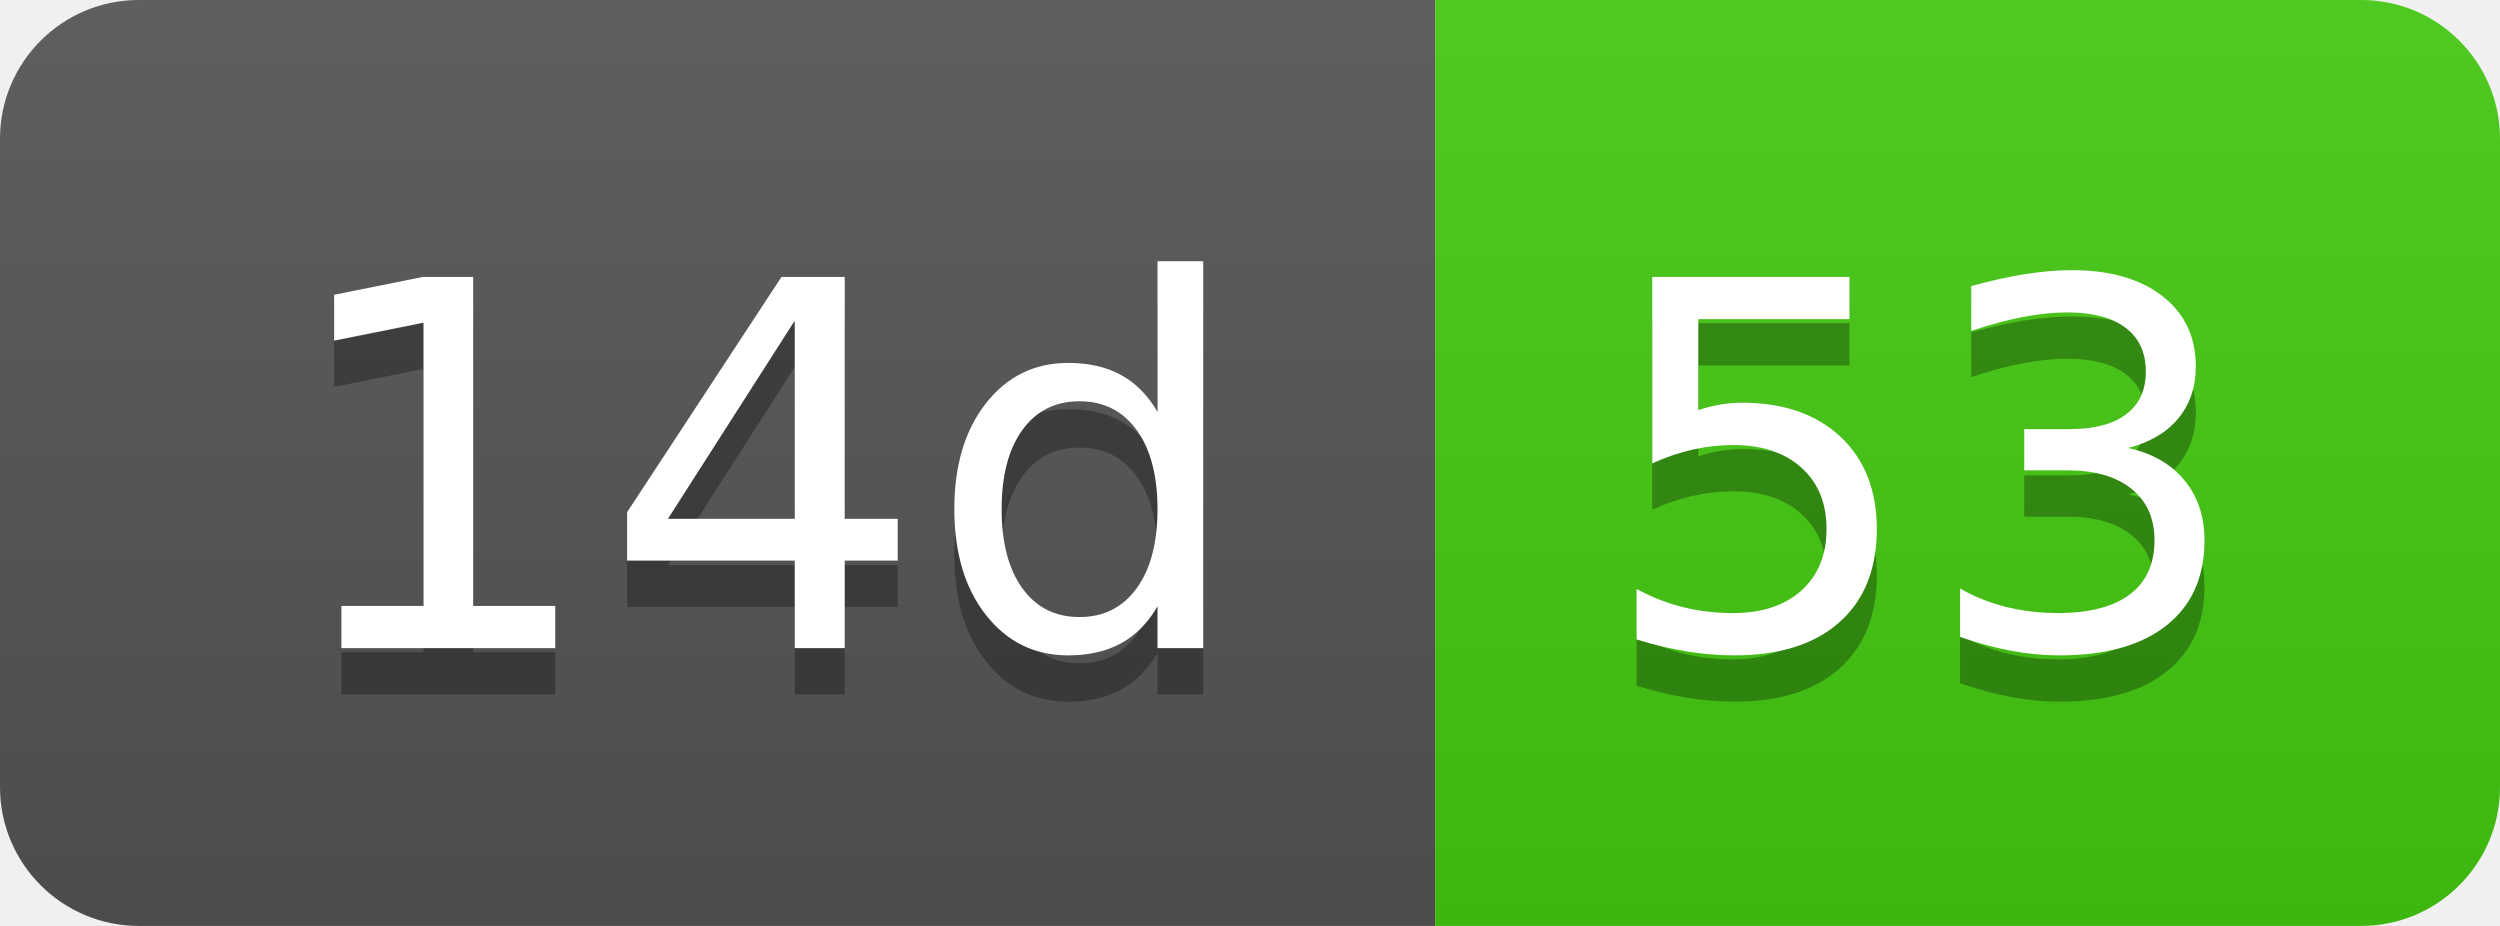
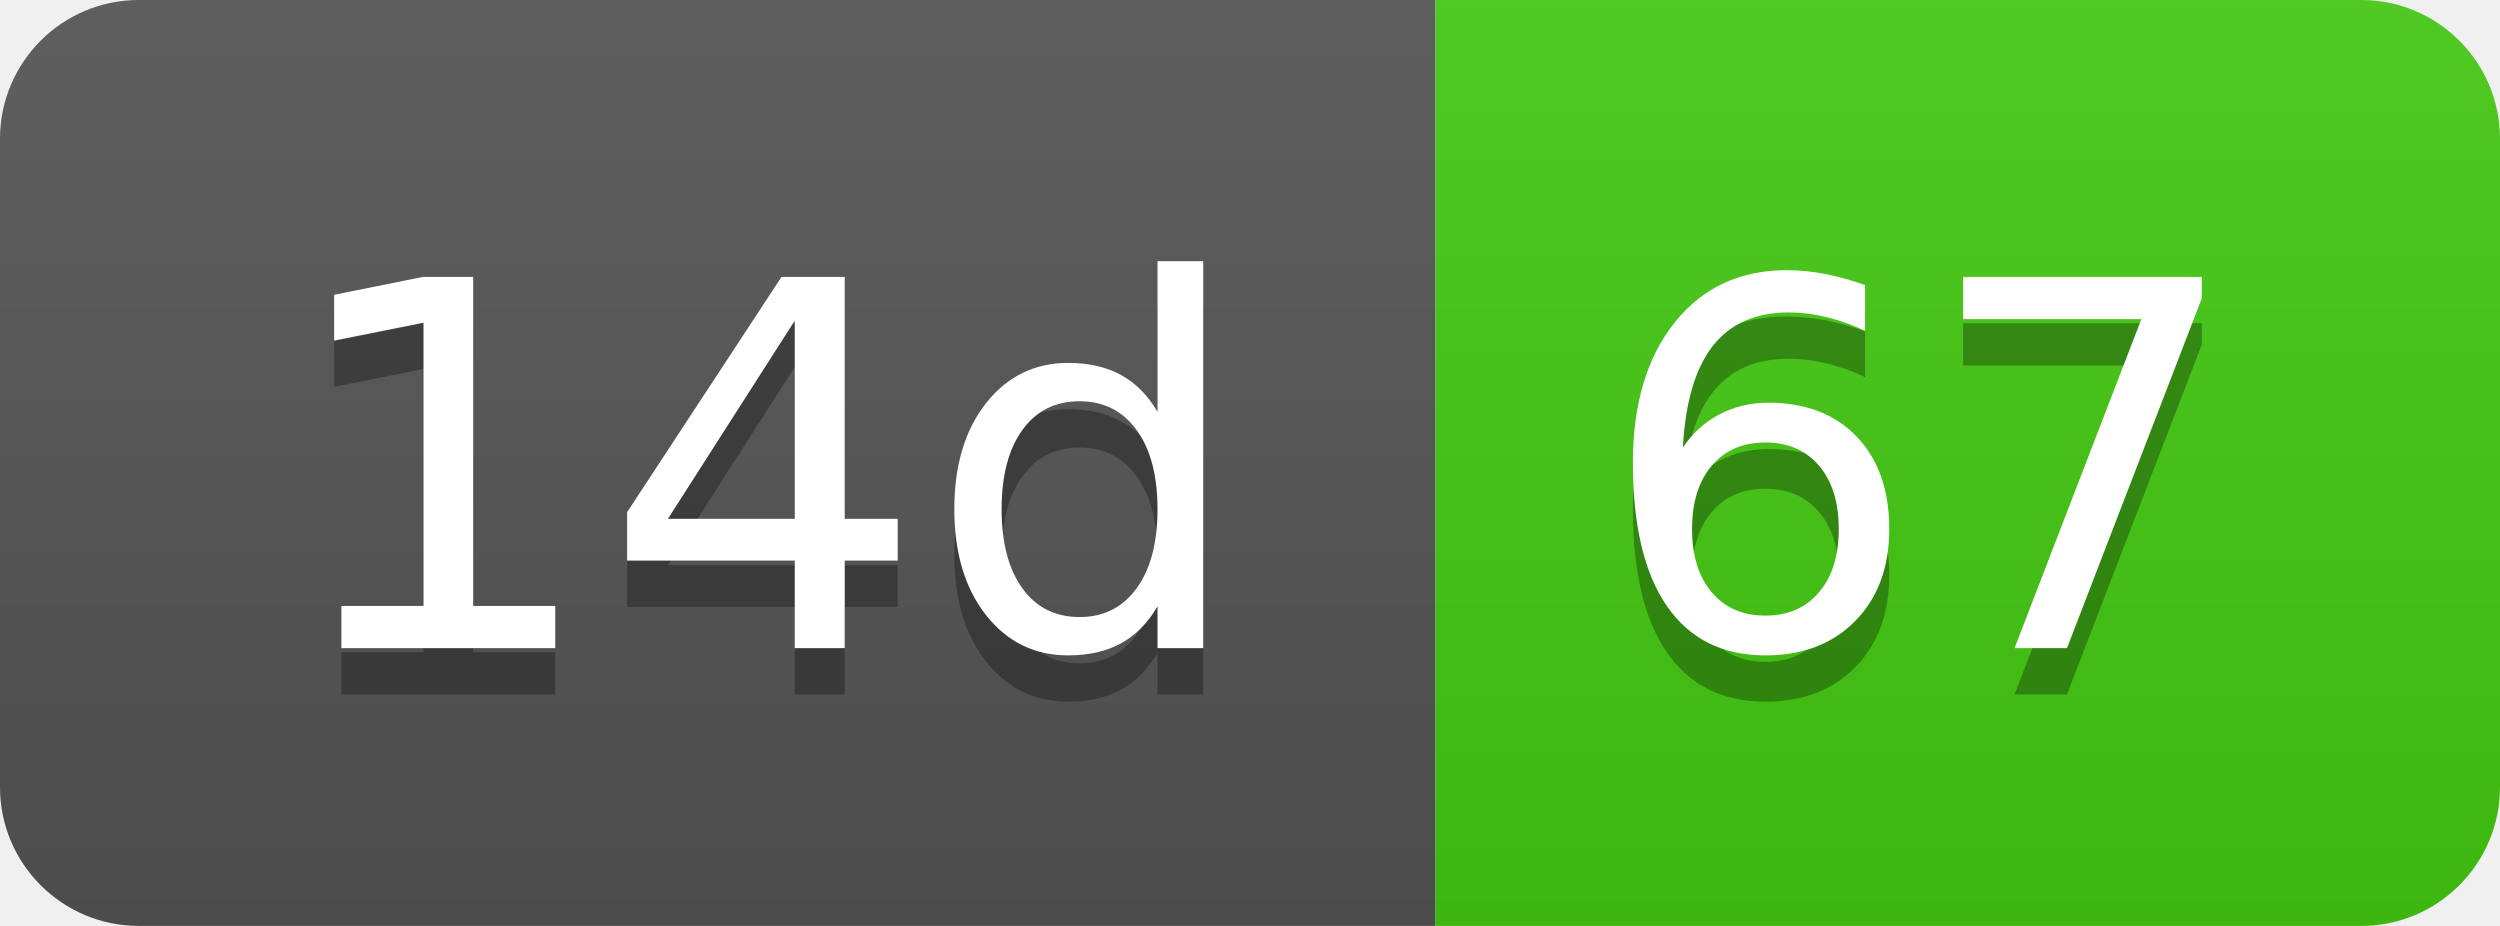
- <svg xmlns="http://www.w3.org/2000/svg" width="54" height="20" role="img" aria-label="14d: 53">
+ <svg xmlns="http://www.w3.org/2000/svg" width="54" height="20" role="img" aria-label="14d: 67">
  <linearGradient id="s" x2="0" y2="100%">
    <stop offset="0" stop-color="#bbb" stop-opacity=".1" />
    <stop offset="1" stop-opacity=".1" />
  </linearGradient>
  <clipPath id="r">
    <rect width="54" height="20" rx="3" fill="#fff" />
  </clipPath>
  <g clip-path="url(#r)">
    <rect width="31" height="20" fill="#555" />
    <rect x="31" width="23" height="20" fill="#4c1" />
    <rect width="54" height="20" fill="url(#s)" />
  </g>
  <g fill="#fff" text-anchor="middle" font-family="Verdana,Geneva,DejaVu Sans,sans-serif" text-rendering="geometricPrecision" font-size="110">
    <text aria-hidden="true" x="165" y="150" fill="#010101" fill-opacity=".3" transform="scale(.1)" textLength="210">14d</text>
    <text x="165" y="140" transform="scale(.1)" fill="#fff" textLength="210">14d</text>
-     <text aria-hidden="true" x="415" y="150" fill="#010101" fill-opacity=".3" transform="scale(.1)" textLength="130">53</text>
-     <text x="415" y="140" transform="scale(.1)" fill="#fff" textLength="130">53</text>
+     <text aria-hidden="true" x="415" y="150" fill="#010101" fill-opacity=".3" transform="scale(.1)" textLength="130">67</text>
+     <text x="415" y="140" transform="scale(.1)" fill="#fff" textLength="130">67</text>
  </g>
</svg>
